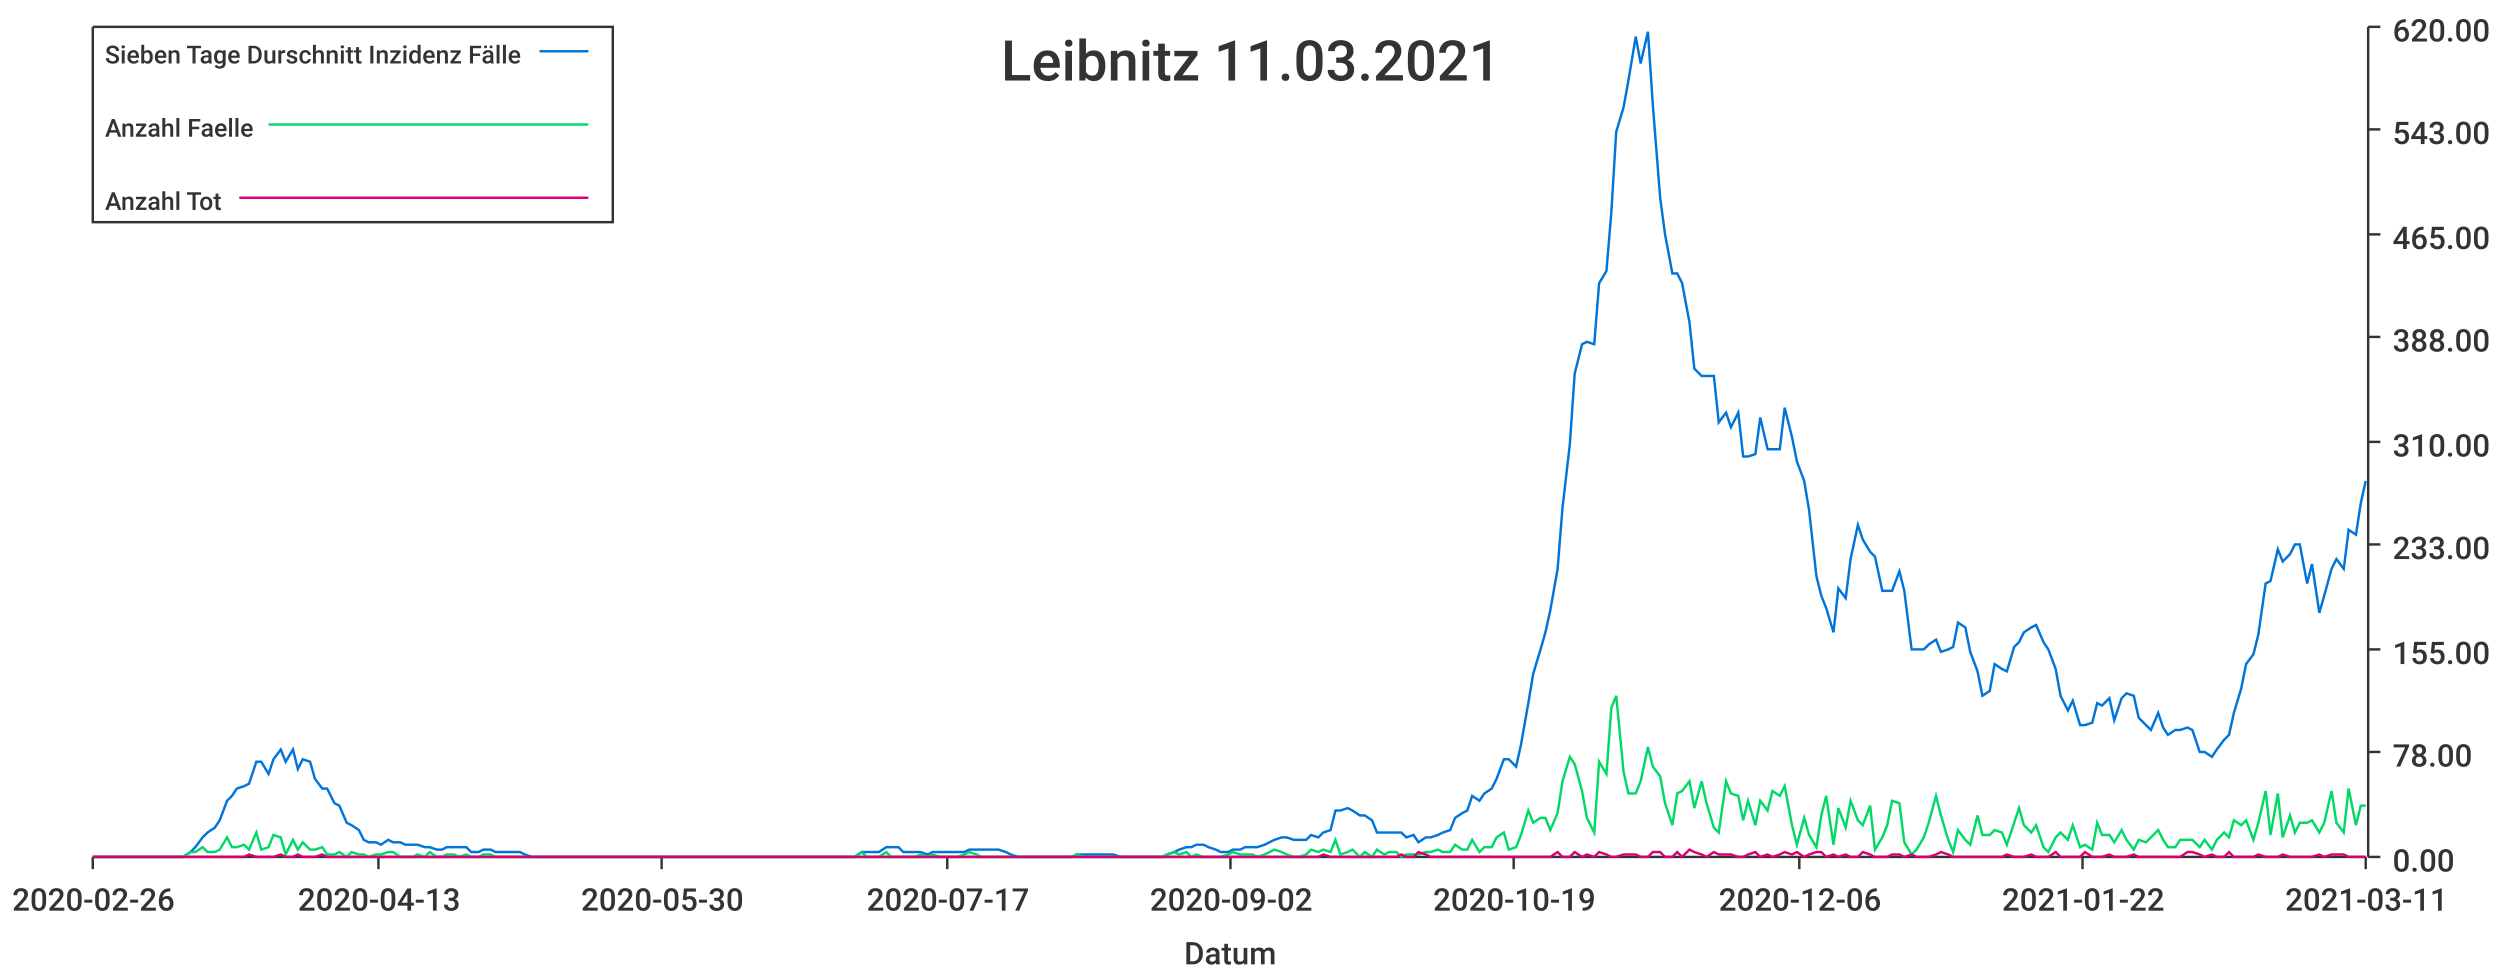
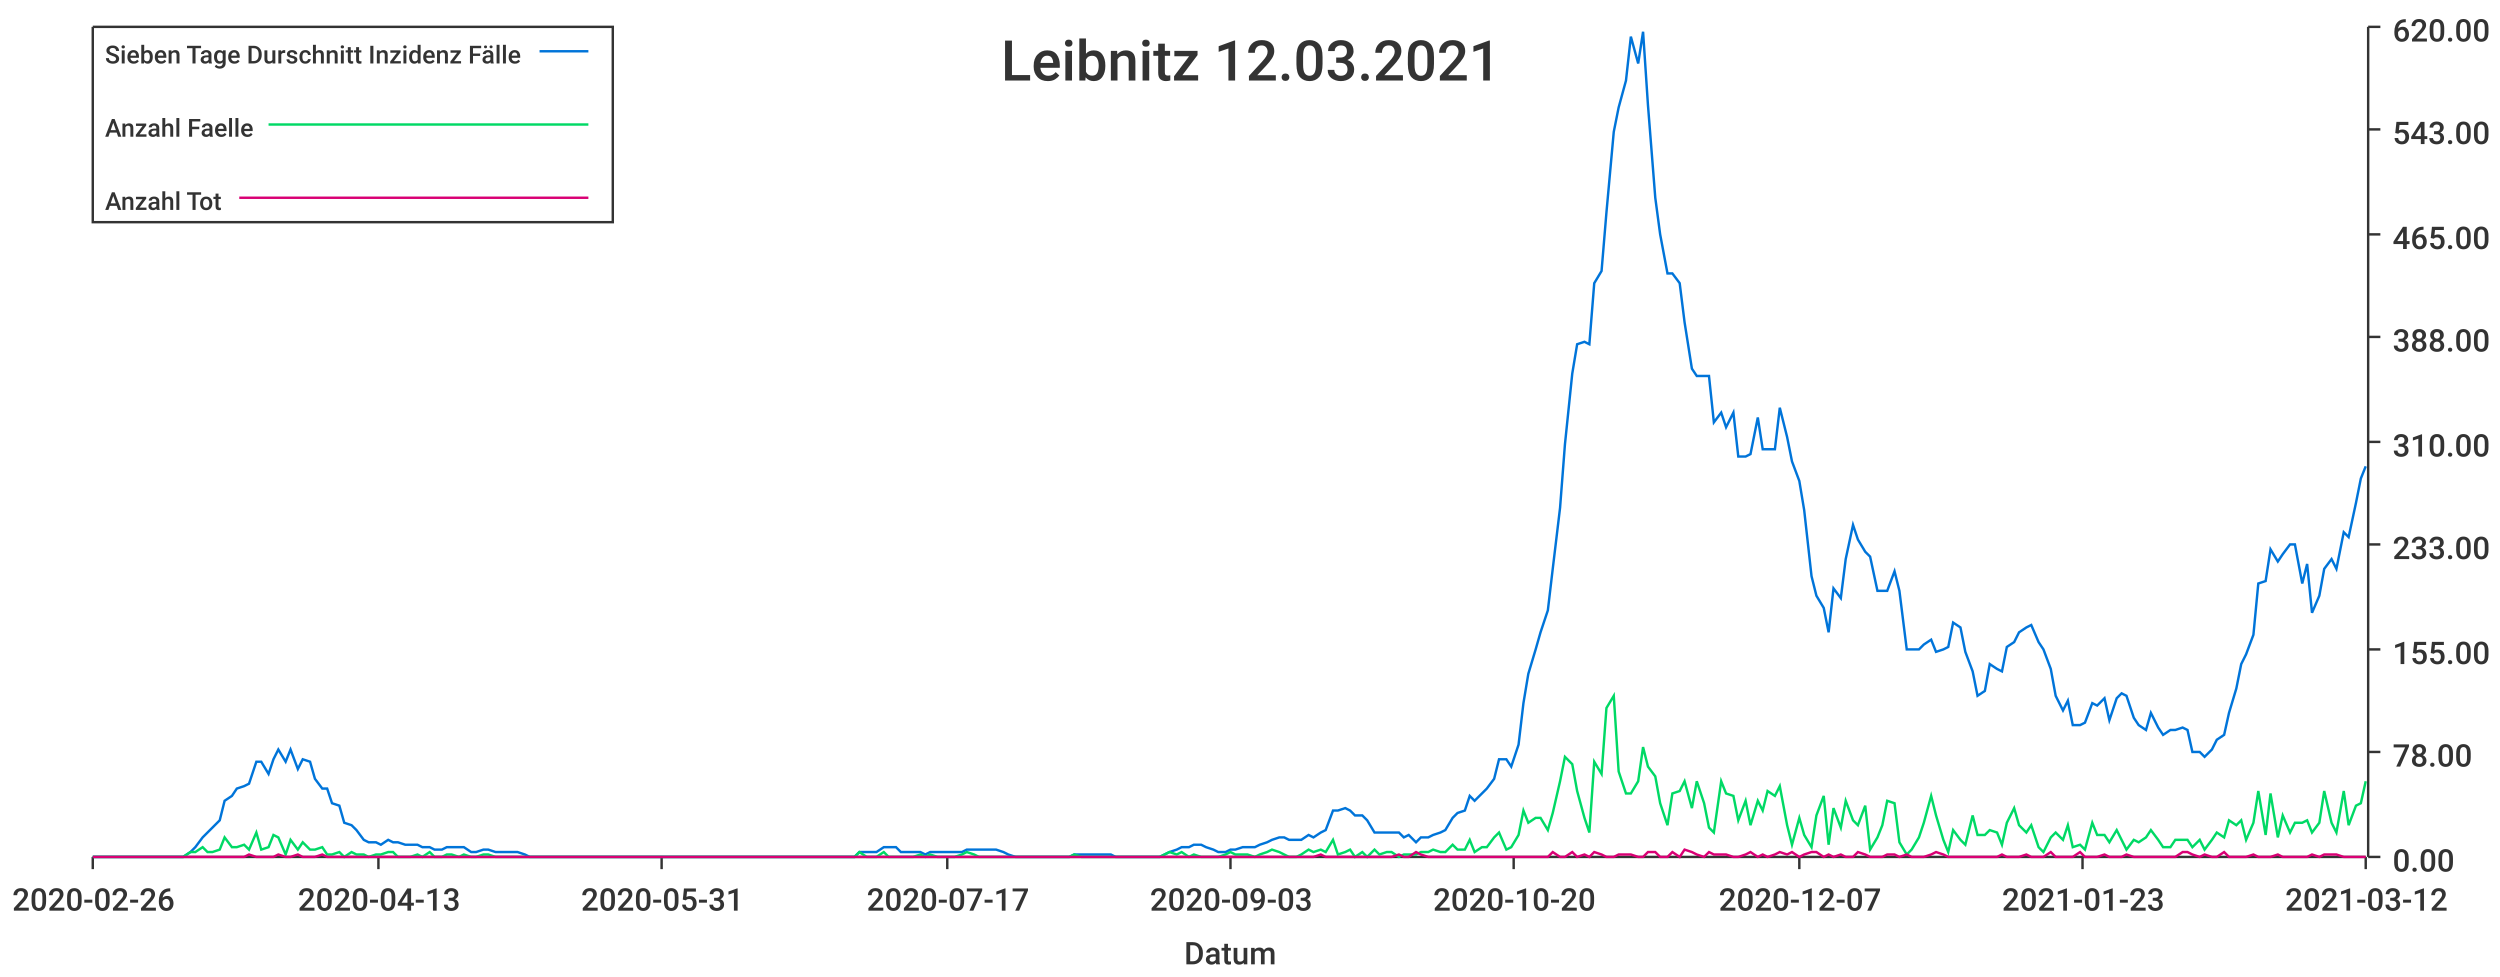
<svg xmlns="http://www.w3.org/2000/svg" width="1024" height="400">\n<path d="M 0 0 L 1024 0 L 1024 400 L 0 400 L 0 0" style="stroke-width:0;stroke:rgba(255,255,255,1.0);fill:rgba(255,255,255,1.0)" />
  <path d="M 38 11 L 969 11 L 969 351 L 38 351 L 38 11" style="stroke-width:0;stroke:rgba(255,255,255,1.0);fill:rgba(255,255,255,1.0)" />
  <path d="M 38 351 L 969 351" style="stroke-width:1;stroke:rgba(51,51,51,1.0);fill:none" />
  <path d="M 38 351 L 38 356" style="stroke-width:1;stroke:rgba(51,51,51,1.0);fill:none" />
  <text x="5" y="373" style="stroke-width:0;stroke:none;fill:rgba(51,51,51,1.0);font-size:12.8px;font-family:'Roboto Medium',sans-serif">2020-02-26</text>
  <path d="M 155 351 L 155 356" style="stroke-width:1;stroke:rgba(51,51,51,1.0);fill:none" />
  <text x="122" y="373" style="stroke-width:0;stroke:none;fill:rgba(51,51,51,1.0);font-size:12.8px;font-family:'Roboto Medium',sans-serif">2020-04-13</text>
  <path d="M 271 351 L 271 356" style="stroke-width:1;stroke:rgba(51,51,51,1.0);fill:none" />
-   <text x="238" y="373" style="stroke-width:0;stroke:none;fill:rgba(51,51,51,1.0);font-size:12.8px;font-family:'Roboto Medium',sans-serif">2020-05-30</text>
+   <text x="238" y="373" style="stroke-width:0;stroke:none;fill:rgba(51,51,51,1.0);font-size:12.8px;font-family:'Roboto Medium',sans-serif">2020-05-31</text>
  <path d="M 388 351 L 388 356" style="stroke-width:1;stroke:rgba(51,51,51,1.0);fill:none" />
  <text x="355" y="373" style="stroke-width:0;stroke:none;fill:rgba(51,51,51,1.0);font-size:12.8px;font-family:'Roboto Medium',sans-serif">2020-07-17</text>
  <path d="M 504 351 L 504 356" style="stroke-width:1;stroke:rgba(51,51,51,1.0);fill:none" />
-   <text x="471" y="373" style="stroke-width:0;stroke:none;fill:rgba(51,51,51,1.0);font-size:12.8px;font-family:'Roboto Medium',sans-serif">2020-09-02</text>
+   <text x="471" y="373" style="stroke-width:0;stroke:none;fill:rgba(51,51,51,1.0);font-size:12.8px;font-family:'Roboto Medium',sans-serif">2020-09-03</text>
  <path d="M 620 351 L 620 356" style="stroke-width:1;stroke:rgba(51,51,51,1.0);fill:none" />
-   <text x="587" y="373" style="stroke-width:0;stroke:none;fill:rgba(51,51,51,1.0);font-size:12.8px;font-family:'Roboto Medium',sans-serif">2020-10-19</text>
+   <text x="587" y="373" style="stroke-width:0;stroke:none;fill:rgba(51,51,51,1.0);font-size:12.8px;font-family:'Roboto Medium',sans-serif">2020-10-20</text>
  <path d="M 737 351 L 737 356" style="stroke-width:1;stroke:rgba(51,51,51,1.0);fill:none" />
-   <text x="704" y="373" style="stroke-width:0;stroke:none;fill:rgba(51,51,51,1.0);font-size:12.8px;font-family:'Roboto Medium',sans-serif">2020-12-06</text>
+   <text x="704" y="373" style="stroke-width:0;stroke:none;fill:rgba(51,51,51,1.0);font-size:12.8px;font-family:'Roboto Medium',sans-serif">2020-12-07</text>
  <path d="M 853 351 L 853 356" style="stroke-width:1;stroke:rgba(51,51,51,1.0);fill:none" />
-   <text x="820" y="373" style="stroke-width:0;stroke:none;fill:rgba(51,51,51,1.0);font-size:12.8px;font-family:'Roboto Medium',sans-serif">2021-01-22</text>
+   <text x="820" y="373" style="stroke-width:0;stroke:none;fill:rgba(51,51,51,1.0);font-size:12.8px;font-family:'Roboto Medium',sans-serif">2021-01-23</text>
  <path d="M 969 351 L 969 356" style="stroke-width:1;stroke:rgba(51,51,51,1.0);fill:none" />
-   <text x="936" y="373" style="stroke-width:0;stroke:none;fill:rgba(51,51,51,1.0);font-size:12.8px;font-family:'Roboto Medium',sans-serif">2021-03-11</text>
+   <text x="936" y="373" style="stroke-width:0;stroke:none;fill:rgba(51,51,51,1.0);font-size:12.8px;font-family:'Roboto Medium',sans-serif">2021-03-12</text>
  <text x="485" y="395" style="stroke-width:0;stroke:none;fill:rgba(51,51,51,1.0);font-size:12.8px;font-family:'Roboto Medium',sans-serif">Datum</text>
  <path d="M 970 351 L 970 11" style="stroke-width:1;stroke:rgba(51,51,51,1.0);fill:none" />
  <path d="M 970 351 L 975 351" style="stroke-width:1;stroke:rgba(51,51,51,1.0);fill:none" />
  <text x="980" y="357" style="stroke-width:0;stroke:none;fill:rgba(51,51,51,1.0);font-size:12.8px;font-family:'Roboto Medium',sans-serif">0.00</text>
  <path d="M 970 308 L 975 308" style="stroke-width:1;stroke:rgba(51,51,51,1.0);fill:none" />
  <text x="980" y="314" style="stroke-width:0;stroke:none;fill:rgba(51,51,51,1.0);font-size:12.8px;font-family:'Roboto Medium',sans-serif">78.00</text>
  <path d="M 970 266 L 975 266" style="stroke-width:1;stroke:rgba(51,51,51,1.0);fill:none" />
  <text x="980" y="272" style="stroke-width:0;stroke:none;fill:rgba(51,51,51,1.0);font-size:12.8px;font-family:'Roboto Medium',sans-serif">155.00</text>
  <path d="M 970 223 L 975 223" style="stroke-width:1;stroke:rgba(51,51,51,1.0);fill:none" />
  <text x="980" y="229" style="stroke-width:0;stroke:none;fill:rgba(51,51,51,1.0);font-size:12.8px;font-family:'Roboto Medium',sans-serif">233.00</text>
  <path d="M 970 181 L 975 181" style="stroke-width:1;stroke:rgba(51,51,51,1.0);fill:none" />
  <text x="980" y="187" style="stroke-width:0;stroke:none;fill:rgba(51,51,51,1.0);font-size:12.8px;font-family:'Roboto Medium',sans-serif">310.00</text>
  <path d="M 970 138 L 975 138" style="stroke-width:1;stroke:rgba(51,51,51,1.0);fill:none" />
  <text x="980" y="144" style="stroke-width:0;stroke:none;fill:rgba(51,51,51,1.0);font-size:12.8px;font-family:'Roboto Medium',sans-serif">388.00</text>
  <path d="M 970 96 L 975 96" style="stroke-width:1;stroke:rgba(51,51,51,1.0);fill:none" />
  <text x="980" y="102" style="stroke-width:0;stroke:none;fill:rgba(51,51,51,1.0);font-size:12.8px;font-family:'Roboto Medium',sans-serif">465.00</text>
  <path d="M 970 53 L 975 53" style="stroke-width:1;stroke:rgba(51,51,51,1.0);fill:none" />
  <text x="980" y="59" style="stroke-width:0;stroke:none;fill:rgba(51,51,51,1.0);font-size:12.8px;font-family:'Roboto Medium',sans-serif">543.00</text>
  <path d="M 970 11 L 975 11" style="stroke-width:1;stroke:rgba(51,51,51,1.0);fill:none" />
  <text x="980" y="17" style="stroke-width:0;stroke:none;fill:rgba(51,51,51,1.0);font-size:12.8px;font-family:'Roboto Medium',sans-serif">620.00</text>
-   <path d="M 38 351 L 41 351 L 43 351 L 46 351 L 48 351 L 51 351 L 53 351 L 56 351 L 58 351 L 61 351 L 63 351 L 66 351 L 68 351 L 70 351 L 73 351 L 75 351 L 78 349 L 80 347 L 83 343 L 85 341 L 88 339 L 90 336 L 93 328 L 95 326 L 97 323 L 100 322 L 102 321 L 105 312 L 107 312 L 110 317 L 112 311 L 115 307 L 117 312 L 120 307 L 122 315 L 124 311 L 127 312 L 129 319 L 132 323 L 134 323 L 137 329 L 139 330 L 142 337 L 144 338 L 147 340 L 149 344 L 151 345 L 154 345 L 156 346 L 159 344 L 161 345 L 164 345 L 166 346 L 169 346 L 171 346 L 174 347 L 176 347 L 179 348 L 181 348 L 183 347 L 186 347 L 188 347 L 191 347 L 193 349 L 196 349 L 198 348 L 201 348 L 203 349 L 206 349 L 208 349 L 210 349 L 213 349 L 215 350 L 218 351 L 220 351 L 223 351 L 225 351 L 228 351 L 230 351 L 233 351 L 235 351 L 237 351 L 240 351 L 242 351 L 245 351 L 247 351 L 250 351 L 252 351 L 255 351 L 257 351 L 260 351 L 262 351 L 264 351 L 267 351 L 269 351 L 272 351 L 274 351 L 277 351 L 279 351 L 282 351 L 284 351 L 287 351 L 289 351 L 292 351 L 294 351 L 296 351 L 299 351 L 301 351 L 304 351 L 306 351 L 309 351 L 311 351 L 314 351 L 316 351 L 319 351 L 321 351 L 323 351 L 326 351 L 328 351 L 331 351 L 333 351 L 336 351 L 338 351 L 341 351 L 343 351 L 346 351 L 348 351 L 350 351 L 353 349 L 355 349 L 358 349 L 360 349 L 363 347 L 365 347 L 368 347 L 370 349 L 373 349 L 375 349 L 377 349 L 380 350 L 382 349 L 385 349 L 387 349 L 390 349 L 392 349 L 395 349 L 397 348 L 400 348 L 402 348 L 405 348 L 407 348 L 409 348 L 412 349 L 414 350 L 417 351 L 419 351 L 422 351 L 424 351 L 427 351 L 429 351 L 432 351 L 434 351 L 436 351 L 439 351 L 441 350 L 444 350 L 446 350 L 449 350 L 451 350 L 454 350 L 456 350 L 459 351 L 461 351 L 463 351 L 466 351 L 468 351 L 471 351 L 473 351 L 476 351 L 478 350 L 481 349 L 483 348 L 486 347 L 488 347 L 490 346 L 493 346 L 495 347 L 498 348 L 500 349 L 503 349 L 505 348 L 508 348 L 510 347 L 513 347 L 515 347 L 518 346 L 520 345 L 522 344 L 525 343 L 527 343 L 530 344 L 532 344 L 535 344 L 537 342 L 540 343 L 542 341 L 545 340 L 547 332 L 549 332 L 552 331 L 554 332 L 557 334 L 559 334 L 562 336 L 564 341 L 567 341 L 569 341 L 572 341 L 574 341 L 576 343 L 579 342 L 581 345 L 584 343 L 586 343 L 589 342 L 591 341 L 594 340 L 596 335 L 599 333 L 601 332 L 603 326 L 606 328 L 608 325 L 611 323 L 613 319 L 616 311 L 618 311 L 621 314 L 623 305 L 626 288 L 628 276 L 631 266 L 633 259 L 635 250 L 638 233 L 640 208 L 643 182 L 645 153 L 648 141 L 650 140 L 653 141 L 655 116 L 658 111 L 660 87 L 662 54 L 665 44 L 667 33 L 670 15 L 672 26 L 675 13 L 677 43 L 680 81 L 682 96 L 685 112 L 687 112 L 689 116 L 692 132 L 694 151 L 697 154 L 699 154 L 702 154 L 704 173 L 707 169 L 709 175 L 712 169 L 714 187 L 716 187 L 719 186 L 721 171 L 724 184 L 726 184 L 729 184 L 731 167 L 734 179 L 736 189 L 739 197 L 741 209 L 744 236 L 746 244 L 748 249 L 751 259 L 753 241 L 756 245 L 758 229 L 761 215 L 763 221 L 766 226 L 768 228 L 771 242 L 773 242 L 775 242 L 778 234 L 780 242 L 783 266 L 785 266 L 788 266 L 790 264 L 793 262 L 795 267 L 798 266 L 800 265 L 802 255 L 805 257 L 807 267 L 810 275 L 812 285 L 815 283 L 817 272 L 820 274 L 822 275 L 825 265 L 827 263 L 829 259 L 832 257 L 834 256 L 837 263 L 839 266 L 842 274 L 844 285 L 847 291 L 849 287 L 852 297 L 854 297 L 857 296 L 859 288 L 861 289 L 864 286 L 866 295 L 869 286 L 871 284 L 874 285 L 876 294 L 879 297 L 881 299 L 884 292 L 886 298 L 888 301 L 891 299 L 893 299 L 896 298 L 898 299 L 901 308 L 903 308 L 906 310 L 908 307 L 911 303 L 913 301 L 915 292 L 918 282 L 920 272 L 923 268 L 925 260 L 928 239 L 930 238 L 933 225 L 935 230 L 938 227 L 940 223 L 942 223 L 945 239 L 947 231 L 950 251 L 952 244 L 955 233 L 957 229 L 960 233 L 962 217 L 965 219 L 967 206 L 969 197" style="stroke-width:1;stroke:rgba(0,116,217,1.0);fill:none" />
-   <path d="M 38 351 L 41 351 L 43 351 L 46 351 L 48 351 L 51 351 L 53 351 L 56 351 L 58 351 L 61 351 L 63 351 L 66 351 L 68 351 L 70 351 L 73 351 L 75 351 L 78 349 L 80 349 L 83 347 L 85 349 L 88 349 L 90 348 L 93 343 L 95 347 L 97 347 L 100 346 L 102 348 L 105 341 L 107 348 L 110 347 L 112 342 L 115 343 L 117 350 L 120 344 L 122 348 L 124 345 L 127 348 L 129 348 L 132 347 L 134 350 L 137 350 L 139 349 L 142 351 L 144 349 L 147 350 L 149 350 L 151 351 L 154 350 L 156 350 L 159 349 L 161 349 L 164 351 L 166 351 L 169 351 L 171 350 L 174 351 L 176 349 L 179 351 L 181 351 L 183 350 L 186 350 L 188 351 L 191 350 L 193 351 L 196 351 L 198 350 L 201 350 L 203 351 L 206 351 L 208 351 L 210 351 L 213 351 L 215 351 L 218 351 L 220 351 L 223 351 L 225 351 L 228 351 L 230 351 L 233 351 L 235 351 L 237 351 L 240 351 L 242 351 L 245 351 L 247 351 L 250 351 L 252 351 L 255 351 L 257 351 L 260 351 L 262 351 L 264 351 L 267 351 L 269 351 L 272 351 L 274 351 L 277 351 L 279 351 L 282 351 L 284 351 L 287 351 L 289 351 L 292 351 L 294 351 L 296 351 L 299 351 L 301 351 L 304 351 L 306 351 L 309 351 L 311 351 L 314 351 L 316 351 L 319 351 L 321 351 L 323 351 L 326 351 L 328 351 L 331 351 L 333 351 L 336 351 L 338 351 L 341 351 L 343 351 L 346 351 L 348 351 L 350 351 L 353 349 L 355 351 L 358 351 L 360 351 L 363 349 L 365 351 L 368 351 L 370 351 L 373 351 L 375 351 L 377 350 L 380 351 L 382 350 L 385 351 L 387 351 L 390 351 L 392 351 L 395 350 L 397 349 L 400 350 L 402 351 L 405 351 L 407 351 L 409 351 L 412 351 L 414 351 L 417 351 L 419 351 L 422 351 L 424 351 L 427 351 L 429 351 L 432 351 L 434 351 L 436 351 L 439 351 L 441 350 L 444 351 L 446 351 L 449 351 L 451 351 L 454 351 L 456 351 L 459 351 L 461 351 L 463 351 L 466 351 L 468 351 L 471 351 L 473 351 L 476 351 L 478 350 L 481 349 L 483 350 L 486 349 L 488 351 L 490 350 L 493 351 L 495 351 L 498 351 L 500 351 L 503 350 L 505 349 L 508 350 L 510 350 L 513 350 L 515 351 L 518 350 L 520 349 L 522 348 L 525 349 L 527 350 L 530 351 L 532 351 L 535 350 L 537 348 L 540 349 L 542 348 L 545 349 L 547 344 L 549 350 L 552 349 L 554 348 L 557 351 L 559 349 L 562 351 L 564 348 L 567 350 L 569 349 L 572 349 L 574 351 L 576 350 L 579 350 L 581 350 L 584 349 L 586 349 L 589 348 L 591 349 L 594 349 L 596 346 L 599 348 L 601 348 L 603 344 L 606 349 L 608 347 L 611 347 L 613 343 L 616 341 L 618 348 L 621 347 L 623 342 L 626 332 L 628 337 L 631 335 L 633 335 L 635 340 L 638 333 L 640 320 L 643 310 L 645 313 L 648 324 L 650 335 L 653 341 L 655 312 L 658 317 L 660 290 L 662 285 L 665 316 L 667 325 L 670 325 L 672 320 L 675 306 L 677 314 L 680 318 L 682 329 L 685 338 L 687 325 L 689 324 L 692 320 L 694 331 L 697 320 L 699 329 L 702 339 L 704 341 L 707 320 L 709 325 L 712 326 L 714 336 L 716 328 L 719 338 L 721 328 L 724 332 L 726 324 L 729 326 L 731 322 L 734 338 L 736 346 L 739 335 L 741 342 L 744 347 L 746 334 L 748 326 L 751 346 L 753 331 L 756 339 L 758 328 L 761 336 L 763 338 L 766 330 L 768 348 L 771 343 L 773 338 L 775 328 L 778 329 L 780 345 L 783 350 L 785 348 L 788 343 L 790 337 L 793 326 L 795 334 L 798 344 L 800 349 L 802 340 L 805 344 L 807 346 L 810 334 L 812 342 L 815 342 L 817 340 L 820 341 L 822 346 L 825 337 L 827 331 L 829 338 L 832 341 L 834 338 L 837 347 L 839 349 L 842 343 L 844 341 L 847 344 L 849 338 L 852 347 L 854 346 L 857 348 L 859 337 L 861 342 L 864 342 L 866 345 L 869 340 L 871 344 L 874 348 L 876 344 L 879 345 L 881 343 L 884 340 L 886 344 L 888 347 L 891 347 L 893 344 L 896 344 L 898 344 L 901 347 L 903 344 L 906 348 L 908 344 L 911 341 L 913 343 L 915 336 L 918 338 L 920 336 L 923 344 L 925 337 L 928 324 L 930 342 L 933 325 L 935 343 L 938 334 L 940 341 L 942 337 L 945 337 L 947 336 L 950 341 L 952 337 L 955 324 L 957 337 L 960 341 L 962 323 L 965 338 L 967 330 L 969 330" style="stroke-width:1;stroke:rgba(0,217,101,1.0);fill:none" />
-   <path d="M 38 351 L 41 351 L 43 351 L 46 351 L 48 351 L 51 351 L 53 351 L 56 351 L 58 351 L 61 351 L 63 351 L 66 351 L 68 351 L 70 351 L 73 351 L 75 351 L 78 351 L 80 351 L 83 351 L 85 351 L 88 351 L 90 351 L 93 351 L 95 351 L 97 351 L 100 351 L 102 350 L 105 351 L 107 351 L 110 351 L 112 351 L 115 350 L 117 351 L 120 351 L 122 350 L 124 351 L 127 351 L 129 351 L 132 350 L 134 351 L 137 351 L 139 351 L 142 351 L 144 351 L 147 351 L 149 351 L 151 351 L 154 351 L 156 351 L 159 351 L 161 351 L 164 351 L 166 351 L 169 351 L 171 351 L 174 351 L 176 351 L 179 351 L 181 351 L 183 351 L 186 351 L 188 351 L 191 351 L 193 351 L 196 351 L 198 351 L 201 351 L 203 351 L 206 351 L 208 351 L 210 351 L 213 351 L 215 351 L 218 351 L 220 351 L 223 351 L 225 351 L 228 351 L 230 351 L 233 351 L 235 351 L 237 351 L 240 351 L 242 351 L 245 351 L 247 351 L 250 351 L 252 351 L 255 351 L 257 351 L 260 351 L 262 351 L 264 351 L 267 351 L 269 351 L 272 351 L 274 351 L 277 351 L 279 351 L 282 351 L 284 351 L 287 351 L 289 351 L 292 351 L 294 351 L 296 351 L 299 351 L 301 351 L 304 351 L 306 351 L 309 351 L 311 351 L 314 351 L 316 351 L 319 351 L 321 351 L 323 351 L 326 351 L 328 351 L 331 351 L 333 351 L 336 351 L 338 351 L 341 351 L 343 351 L 346 351 L 348 351 L 350 351 L 353 351 L 355 351 L 358 351 L 360 351 L 363 351 L 365 351 L 368 351 L 370 351 L 373 351 L 375 351 L 377 351 L 380 351 L 382 351 L 385 351 L 387 351 L 390 351 L 392 351 L 395 351 L 397 351 L 400 351 L 402 351 L 405 351 L 407 351 L 409 351 L 412 351 L 414 351 L 417 351 L 419 351 L 422 351 L 424 351 L 427 351 L 429 351 L 432 351 L 434 351 L 436 351 L 439 351 L 441 351 L 444 351 L 446 351 L 449 351 L 451 351 L 454 351 L 456 351 L 459 351 L 461 351 L 463 351 L 466 351 L 468 351 L 471 351 L 473 351 L 476 351 L 478 351 L 481 351 L 483 351 L 486 351 L 488 351 L 490 351 L 493 351 L 495 351 L 498 351 L 500 351 L 503 351 L 505 351 L 508 351 L 510 351 L 513 351 L 515 351 L 518 351 L 520 351 L 522 351 L 525 351 L 527 351 L 530 351 L 532 351 L 535 351 L 537 351 L 540 351 L 542 350 L 545 351 L 547 351 L 549 351 L 552 351 L 554 351 L 557 351 L 559 351 L 562 351 L 564 351 L 567 351 L 569 351 L 572 351 L 574 350 L 576 351 L 579 351 L 581 349 L 584 350 L 586 351 L 589 351 L 591 351 L 594 351 L 596 351 L 599 351 L 601 351 L 603 351 L 606 351 L 608 351 L 611 351 L 613 351 L 616 351 L 618 351 L 621 351 L 623 351 L 626 351 L 628 351 L 631 351 L 633 351 L 635 351 L 638 349 L 640 351 L 643 351 L 645 349 L 648 351 L 650 350 L 653 351 L 655 349 L 658 350 L 660 351 L 662 351 L 665 350 L 667 350 L 670 350 L 672 351 L 675 351 L 677 349 L 680 349 L 682 351 L 685 351 L 687 349 L 689 351 L 692 348 L 694 349 L 697 350 L 699 351 L 702 349 L 704 350 L 707 350 L 709 350 L 712 351 L 714 351 L 716 350 L 719 349 L 721 351 L 724 350 L 726 351 L 729 350 L 731 349 L 734 350 L 736 349 L 739 351 L 741 350 L 744 349 L 746 349 L 748 351 L 751 350 L 753 351 L 756 350 L 758 351 L 761 351 L 763 349 L 766 350 L 768 351 L 771 351 L 773 351 L 775 350 L 778 350 L 780 351 L 783 350 L 785 351 L 788 351 L 790 351 L 793 350 L 795 349 L 798 350 L 800 351 L 802 351 L 805 351 L 807 351 L 810 351 L 812 351 L 815 351 L 817 351 L 820 351 L 822 350 L 825 351 L 827 351 L 829 351 L 832 350 L 834 351 L 837 351 L 839 351 L 842 349 L 844 351 L 847 351 L 849 351 L 852 351 L 854 349 L 857 351 L 859 351 L 861 351 L 864 350 L 866 351 L 869 351 L 871 351 L 874 350 L 876 351 L 879 351 L 881 351 L 884 351 L 886 351 L 888 351 L 891 351 L 893 351 L 896 349 L 898 349 L 901 350 L 903 351 L 906 350 L 908 351 L 911 351 L 913 349 L 915 351 L 918 351 L 920 351 L 923 351 L 925 350 L 928 351 L 930 351 L 933 351 L 935 350 L 938 351 L 940 351 L 942 351 L 945 351 L 947 351 L 950 350 L 952 351 L 955 350 L 957 350 L 960 350 L 962 351 L 965 351 L 967 351 L 969 351" style="stroke-width:1;stroke:rgba(217,0,116,1.0);fill:none" />
-   <text x="410" y="33" style="stroke-width:0;stroke:none;fill:rgba(51,51,51,1.0);font-size:23.0px;font-family:'Roboto Medium',sans-serif">Leibnitz 11.03.2021</text>
+   <path d="M 38 351 L 41 351 L 43 351 L 46 351 L 48 351 L 51 351 L 53 351 L 56 351 L 58 351 L 61 351 L 63 351 L 65 351 L 68 351 L 70 351 L 73 351 L 75 351 L 78 349 L 80 347 L 83 343 L 85 341 L 87 339 L 90 336 L 92 328 L 95 326 L 97 323 L 100 322 L 102 321 L 105 312 L 107 312 L 110 317 L 112 311 L 114 307 L 117 312 L 119 307 L 122 315 L 124 311 L 127 312 L 129 319 L 132 323 L 134 323 L 136 329 L 139 330 L 141 337 L 144 338 L 146 340 L 149 344 L 151 345 L 154 345 L 156 346 L 159 344 L 161 345 L 163 345 L 166 346 L 168 346 L 171 346 L 173 347 L 176 347 L 178 348 L 181 348 L 183 347 L 185 347 L 188 347 L 190 347 L 193 349 L 195 349 L 198 348 L 200 348 L 203 349 L 205 349 L 208 349 L 210 349 L 212 349 L 215 350 L 217 351 L 220 351 L 222 351 L 225 351 L 227 351 L 230 351 L 232 351 L 234 351 L 237 351 L 239 351 L 242 351 L 244 351 L 247 351 L 249 351 L 252 351 L 254 351 L 257 351 L 259 351 L 261 351 L 264 351 L 266 351 L 269 351 L 271 351 L 274 351 L 276 351 L 279 351 L 281 351 L 283 351 L 286 351 L 288 351 L 291 351 L 293 351 L 296 351 L 298 351 L 301 351 L 303 351 L 306 351 L 308 351 L 310 351 L 313 351 L 315 351 L 318 351 L 320 351 L 323 351 L 325 351 L 328 351 L 330 351 L 332 351 L 335 351 L 337 351 L 340 351 L 342 351 L 345 351 L 347 351 L 350 351 L 352 349 L 355 349 L 357 349 L 359 349 L 362 347 L 364 347 L 367 347 L 369 349 L 372 349 L 374 349 L 377 349 L 379 350 L 381 349 L 384 349 L 386 349 L 389 349 L 391 349 L 394 349 L 396 348 L 399 348 L 401 348 L 404 348 L 406 348 L 408 348 L 411 349 L 413 350 L 416 351 L 418 351 L 421 351 L 423 351 L 426 351 L 428 351 L 430 351 L 433 351 L 435 351 L 438 351 L 440 350 L 443 350 L 445 350 L 448 350 L 450 350 L 453 350 L 455 350 L 457 351 L 460 351 L 462 351 L 465 351 L 467 351 L 470 351 L 472 351 L 475 351 L 477 350 L 479 349 L 482 348 L 484 347 L 487 347 L 489 346 L 492 346 L 494 347 L 497 348 L 499 349 L 502 349 L 504 348 L 506 348 L 509 347 L 511 347 L 514 347 L 516 346 L 519 345 L 521 344 L 524 343 L 526 343 L 528 344 L 531 344 L 533 344 L 536 342 L 538 343 L 541 341 L 543 340 L 546 332 L 548 332 L 551 331 L 553 332 L 555 334 L 558 334 L 560 336 L 563 341 L 565 341 L 568 341 L 570 341 L 573 341 L 575 343 L 577 342 L 580 345 L 582 343 L 585 343 L 587 342 L 590 341 L 592 340 L 595 335 L 597 333 L 600 332 L 602 326 L 604 328 L 607 325 L 609 323 L 612 319 L 614 311 L 617 311 L 619 314 L 622 305 L 624 288 L 626 276 L 629 266 L 631 259 L 634 250 L 636 233 L 639 208 L 641 182 L 644 153 L 646 141 L 649 140 L 651 141 L 653 116 L 656 111 L 658 87 L 661 54 L 663 44 L 666 33 L 668 15 L 671 26 L 673 13 L 675 43 L 678 81 L 680 96 L 683 112 L 685 112 L 688 116 L 690 132 L 693 151 L 695 154 L 698 154 L 700 154 L 702 173 L 705 169 L 707 175 L 710 169 L 712 187 L 715 187 L 717 186 L 720 171 L 722 184 L 724 184 L 727 184 L 729 167 L 732 179 L 734 189 L 737 197 L 739 209 L 742 236 L 744 244 L 747 249 L 749 259 L 751 241 L 754 245 L 756 229 L 759 215 L 761 221 L 764 226 L 766 228 L 769 242 L 771 242 L 773 242 L 776 234 L 778 242 L 781 266 L 783 266 L 786 266 L 788 264 L 791 262 L 793 267 L 796 266 L 798 265 L 800 255 L 803 257 L 805 267 L 808 275 L 810 285 L 813 283 L 815 272 L 818 274 L 820 275 L 822 265 L 825 263 L 827 259 L 830 257 L 832 256 L 835 263 L 837 266 L 840 274 L 842 285 L 845 291 L 847 287 L 849 297 L 852 297 L 854 296 L 857 288 L 859 289 L 862 286 L 864 295 L 867 286 L 869 284 L 871 285 L 874 294 L 876 297 L 879 299 L 881 292 L 884 298 L 886 301 L 889 299 L 891 299 L 894 298 L 896 299 L 898 308 L 901 308 L 903 310 L 906 307 L 908 303 L 911 301 L 913 292 L 916 282 L 918 272 L 920 268 L 923 260 L 925 239 L 928 238 L 930 225 L 933 230 L 935 227 L 938 223 L 940 223 L 943 239 L 945 231 L 947 251 L 950 244 L 952 233 L 955 229 L 957 233 L 960 218 L 962 220 L 965 206 L 967 196 L 969 191" style="stroke-width:1;stroke:rgba(0,116,217,1.0);fill:none" />
+   <path d="M 38 351 L 41 351 L 43 351 L 46 351 L 48 351 L 51 351 L 53 351 L 56 351 L 58 351 L 61 351 L 63 351 L 65 351 L 68 351 L 70 351 L 73 351 L 75 351 L 78 349 L 80 349 L 83 347 L 85 349 L 87 349 L 90 348 L 92 343 L 95 347 L 97 347 L 100 346 L 102 348 L 105 341 L 107 348 L 110 347 L 112 342 L 114 343 L 117 350 L 119 344 L 122 348 L 124 345 L 127 348 L 129 348 L 132 347 L 134 350 L 136 350 L 139 349 L 141 351 L 144 349 L 146 350 L 149 350 L 151 351 L 154 350 L 156 350 L 159 349 L 161 349 L 163 351 L 166 351 L 168 351 L 171 350 L 173 351 L 176 349 L 178 351 L 181 351 L 183 350 L 185 350 L 188 351 L 190 350 L 193 351 L 195 351 L 198 350 L 200 350 L 203 351 L 205 351 L 208 351 L 210 351 L 212 351 L 215 351 L 217 351 L 220 351 L 222 351 L 225 351 L 227 351 L 230 351 L 232 351 L 234 351 L 237 351 L 239 351 L 242 351 L 244 351 L 247 351 L 249 351 L 252 351 L 254 351 L 257 351 L 259 351 L 261 351 L 264 351 L 266 351 L 269 351 L 271 351 L 274 351 L 276 351 L 279 351 L 281 351 L 283 351 L 286 351 L 288 351 L 291 351 L 293 351 L 296 351 L 298 351 L 301 351 L 303 351 L 306 351 L 308 351 L 310 351 L 313 351 L 315 351 L 318 351 L 320 351 L 323 351 L 325 351 L 328 351 L 330 351 L 332 351 L 335 351 L 337 351 L 340 351 L 342 351 L 345 351 L 347 351 L 350 351 L 352 349 L 355 351 L 357 351 L 359 351 L 362 349 L 364 351 L 367 351 L 369 351 L 372 351 L 374 351 L 377 350 L 379 351 L 381 350 L 384 351 L 386 351 L 389 351 L 391 351 L 394 350 L 396 349 L 399 350 L 401 351 L 404 351 L 406 351 L 408 351 L 411 351 L 413 351 L 416 351 L 418 351 L 421 351 L 423 351 L 426 351 L 428 351 L 430 351 L 433 351 L 435 351 L 438 351 L 440 350 L 443 351 L 445 351 L 448 351 L 450 351 L 453 351 L 455 351 L 457 351 L 460 351 L 462 351 L 465 351 L 467 351 L 470 351 L 472 351 L 475 351 L 477 350 L 479 349 L 482 350 L 484 349 L 487 351 L 489 350 L 492 351 L 494 351 L 497 351 L 499 351 L 502 350 L 504 349 L 506 350 L 509 350 L 511 350 L 514 351 L 516 350 L 519 349 L 521 348 L 524 349 L 526 350 L 528 351 L 531 351 L 533 350 L 536 348 L 538 349 L 541 348 L 543 349 L 546 344 L 548 350 L 551 349 L 553 348 L 555 351 L 558 349 L 560 351 L 563 348 L 565 350 L 568 349 L 570 349 L 573 351 L 575 350 L 577 350 L 580 350 L 582 349 L 585 349 L 587 348 L 590 349 L 592 349 L 595 346 L 597 348 L 600 348 L 602 344 L 604 349 L 607 347 L 609 347 L 612 343 L 614 341 L 617 348 L 619 347 L 622 342 L 624 332 L 626 337 L 629 335 L 631 335 L 634 340 L 636 333 L 639 320 L 641 310 L 644 313 L 646 324 L 649 335 L 651 341 L 653 312 L 656 317 L 658 290 L 661 285 L 663 316 L 666 325 L 668 325 L 671 320 L 673 306 L 675 314 L 678 318 L 680 329 L 683 338 L 685 325 L 688 324 L 690 320 L 693 331 L 695 320 L 698 329 L 700 339 L 702 341 L 705 320 L 707 325 L 710 326 L 712 336 L 715 328 L 717 338 L 720 328 L 722 332 L 724 324 L 727 326 L 729 322 L 732 338 L 734 346 L 737 335 L 739 342 L 742 347 L 744 334 L 747 326 L 749 346 L 751 331 L 754 339 L 756 328 L 759 336 L 761 338 L 764 330 L 766 348 L 769 343 L 771 338 L 773 328 L 776 329 L 778 345 L 781 350 L 783 348 L 786 343 L 788 337 L 791 326 L 793 334 L 796 344 L 798 349 L 800 340 L 803 344 L 805 346 L 808 334 L 810 342 L 813 342 L 815 340 L 818 341 L 820 346 L 822 337 L 825 331 L 827 338 L 830 341 L 832 338 L 835 347 L 837 349 L 840 343 L 842 341 L 845 344 L 847 338 L 849 347 L 852 346 L 854 348 L 857 337 L 859 342 L 862 342 L 864 345 L 867 340 L 869 344 L 871 348 L 874 344 L 876 345 L 879 343 L 881 340 L 884 344 L 886 347 L 889 347 L 891 344 L 894 344 L 896 344 L 898 347 L 901 344 L 903 348 L 906 344 L 908 341 L 911 343 L 913 336 L 916 338 L 918 336 L 920 344 L 923 337 L 925 324 L 928 342 L 930 325 L 933 343 L 935 334 L 938 341 L 940 337 L 943 337 L 945 336 L 947 341 L 950 337 L 952 324 L 955 337 L 957 341 L 960 324 L 962 338 L 965 330 L 967 329 L 969 320" style="stroke-width:1;stroke:rgba(0,217,101,1.0);fill:none" />
+   <path d="M 38 351 L 41 351 L 43 351 L 46 351 L 48 351 L 51 351 L 53 351 L 56 351 L 58 351 L 61 351 L 63 351 L 65 351 L 68 351 L 70 351 L 73 351 L 75 351 L 78 351 L 80 351 L 83 351 L 85 351 L 87 351 L 90 351 L 92 351 L 95 351 L 97 351 L 100 351 L 102 350 L 105 351 L 107 351 L 110 351 L 112 351 L 114 350 L 117 351 L 119 351 L 122 350 L 124 351 L 127 351 L 129 351 L 132 350 L 134 351 L 136 351 L 139 351 L 141 351 L 144 351 L 146 351 L 149 351 L 151 351 L 154 351 L 156 351 L 159 351 L 161 351 L 163 351 L 166 351 L 168 351 L 171 351 L 173 351 L 176 351 L 178 351 L 181 351 L 183 351 L 185 351 L 188 351 L 190 351 L 193 351 L 195 351 L 198 351 L 200 351 L 203 351 L 205 351 L 208 351 L 210 351 L 212 351 L 215 351 L 217 351 L 220 351 L 222 351 L 225 351 L 227 351 L 230 351 L 232 351 L 234 351 L 237 351 L 239 351 L 242 351 L 244 351 L 247 351 L 249 351 L 252 351 L 254 351 L 257 351 L 259 351 L 261 351 L 264 351 L 266 351 L 269 351 L 271 351 L 274 351 L 276 351 L 279 351 L 281 351 L 283 351 L 286 351 L 288 351 L 291 351 L 293 351 L 296 351 L 298 351 L 301 351 L 303 351 L 306 351 L 308 351 L 310 351 L 313 351 L 315 351 L 318 351 L 320 351 L 323 351 L 325 351 L 328 351 L 330 351 L 332 351 L 335 351 L 337 351 L 340 351 L 342 351 L 345 351 L 347 351 L 350 351 L 352 351 L 355 351 L 357 351 L 359 351 L 362 351 L 364 351 L 367 351 L 369 351 L 372 351 L 374 351 L 377 351 L 379 351 L 381 351 L 384 351 L 386 351 L 389 351 L 391 351 L 394 351 L 396 351 L 399 351 L 401 351 L 404 351 L 406 351 L 408 351 L 411 351 L 413 351 L 416 351 L 418 351 L 421 351 L 423 351 L 426 351 L 428 351 L 430 351 L 433 351 L 435 351 L 438 351 L 440 351 L 443 351 L 445 351 L 448 351 L 450 351 L 453 351 L 455 351 L 457 351 L 460 351 L 462 351 L 465 351 L 467 351 L 470 351 L 472 351 L 475 351 L 477 351 L 479 351 L 482 351 L 484 351 L 487 351 L 489 351 L 492 351 L 494 351 L 497 351 L 499 351 L 502 351 L 504 351 L 506 351 L 509 351 L 511 351 L 514 351 L 516 351 L 519 351 L 521 351 L 524 351 L 526 351 L 528 351 L 531 351 L 533 351 L 536 351 L 538 351 L 541 350 L 543 351 L 546 351 L 548 351 L 551 351 L 553 351 L 555 351 L 558 351 L 560 351 L 563 351 L 565 351 L 568 351 L 570 351 L 573 350 L 575 351 L 577 351 L 580 349 L 582 350 L 585 351 L 587 351 L 590 351 L 592 351 L 595 351 L 597 351 L 600 351 L 602 351 L 604 351 L 607 351 L 609 351 L 612 351 L 614 351 L 617 351 L 619 351 L 622 351 L 624 351 L 626 351 L 629 351 L 631 351 L 634 351 L 636 349 L 639 351 L 641 351 L 644 349 L 646 351 L 649 350 L 651 351 L 653 349 L 656 350 L 658 351 L 661 351 L 663 350 L 666 350 L 668 350 L 671 351 L 673 351 L 675 349 L 678 349 L 680 351 L 683 351 L 685 349 L 688 351 L 690 348 L 693 349 L 695 350 L 698 351 L 700 349 L 702 350 L 705 350 L 707 350 L 710 351 L 712 351 L 715 350 L 717 349 L 720 351 L 722 350 L 724 351 L 727 350 L 729 349 L 732 350 L 734 349 L 737 351 L 739 350 L 742 349 L 744 349 L 747 351 L 749 350 L 751 351 L 754 350 L 756 351 L 759 351 L 761 349 L 764 350 L 766 351 L 769 351 L 771 351 L 773 350 L 776 350 L 778 351 L 781 350 L 783 351 L 786 351 L 788 351 L 791 350 L 793 349 L 796 350 L 798 351 L 800 351 L 803 351 L 805 351 L 808 351 L 810 351 L 813 351 L 815 351 L 818 351 L 820 350 L 822 351 L 825 351 L 827 351 L 830 350 L 832 351 L 835 351 L 837 351 L 840 349 L 842 351 L 845 351 L 847 351 L 849 351 L 852 349 L 854 351 L 857 351 L 859 351 L 862 350 L 864 351 L 867 351 L 869 351 L 871 350 L 874 351 L 876 351 L 879 351 L 881 351 L 884 351 L 886 351 L 889 351 L 891 351 L 894 349 L 896 349 L 898 350 L 901 351 L 903 350 L 906 351 L 908 351 L 911 349 L 913 351 L 916 351 L 918 351 L 920 351 L 923 350 L 925 351 L 928 351 L 930 351 L 933 350 L 935 351 L 938 351 L 940 351 L 943 351 L 945 351 L 947 350 L 950 351 L 952 350 L 955 350 L 957 350 L 960 351 L 962 351 L 965 351 L 967 351 L 969 351" style="stroke-width:1;stroke:rgba(217,0,116,1.0);fill:none" />
+   <text x="410" y="33" style="stroke-width:0;stroke:none;fill:rgba(51,51,51,1.0);font-size:23.0px;font-family:'Roboto Medium',sans-serif">Leibnitz 12.03.2021</text>
  <path d="M 38 11 L 251 11 L 251 91 L 38 91 L 38 11" style="stroke-width:1;stroke:rgba(51,51,51,1.0);fill:rgba(255,255,255,1.0)" />
  <text x="43" y="26" style="stroke-width:0;stroke:none;fill:rgba(51,51,51,1.0);font-size:10.2px;font-family:'Roboto Medium',sans-serif">Sieben Tage Durschnitt Inzidenz Fälle</text>
  <path d="M 221 21 L 241 21" style="stroke-width:1;stroke:rgba(0,116,217,1.0);fill:none" />
  <text x="43" y="56" style="stroke-width:0;stroke:none;fill:rgba(51,51,51,1.0);font-size:10.2px;font-family:'Roboto Medium',sans-serif">Anzahl Faelle</text>
  <path d="M 110 51 L 241 51" style="stroke-width:1;stroke:rgba(0,217,101,1.0);fill:none" />
  <text x="43" y="86" style="stroke-width:0;stroke:none;fill:rgba(51,51,51,1.0);font-size:10.2px;font-family:'Roboto Medium',sans-serif">Anzahl Tot</text>
  <path d="M 98 81 L 241 81" style="stroke-width:1;stroke:rgba(217,0,116,1.0);fill:none" />
</svg>
